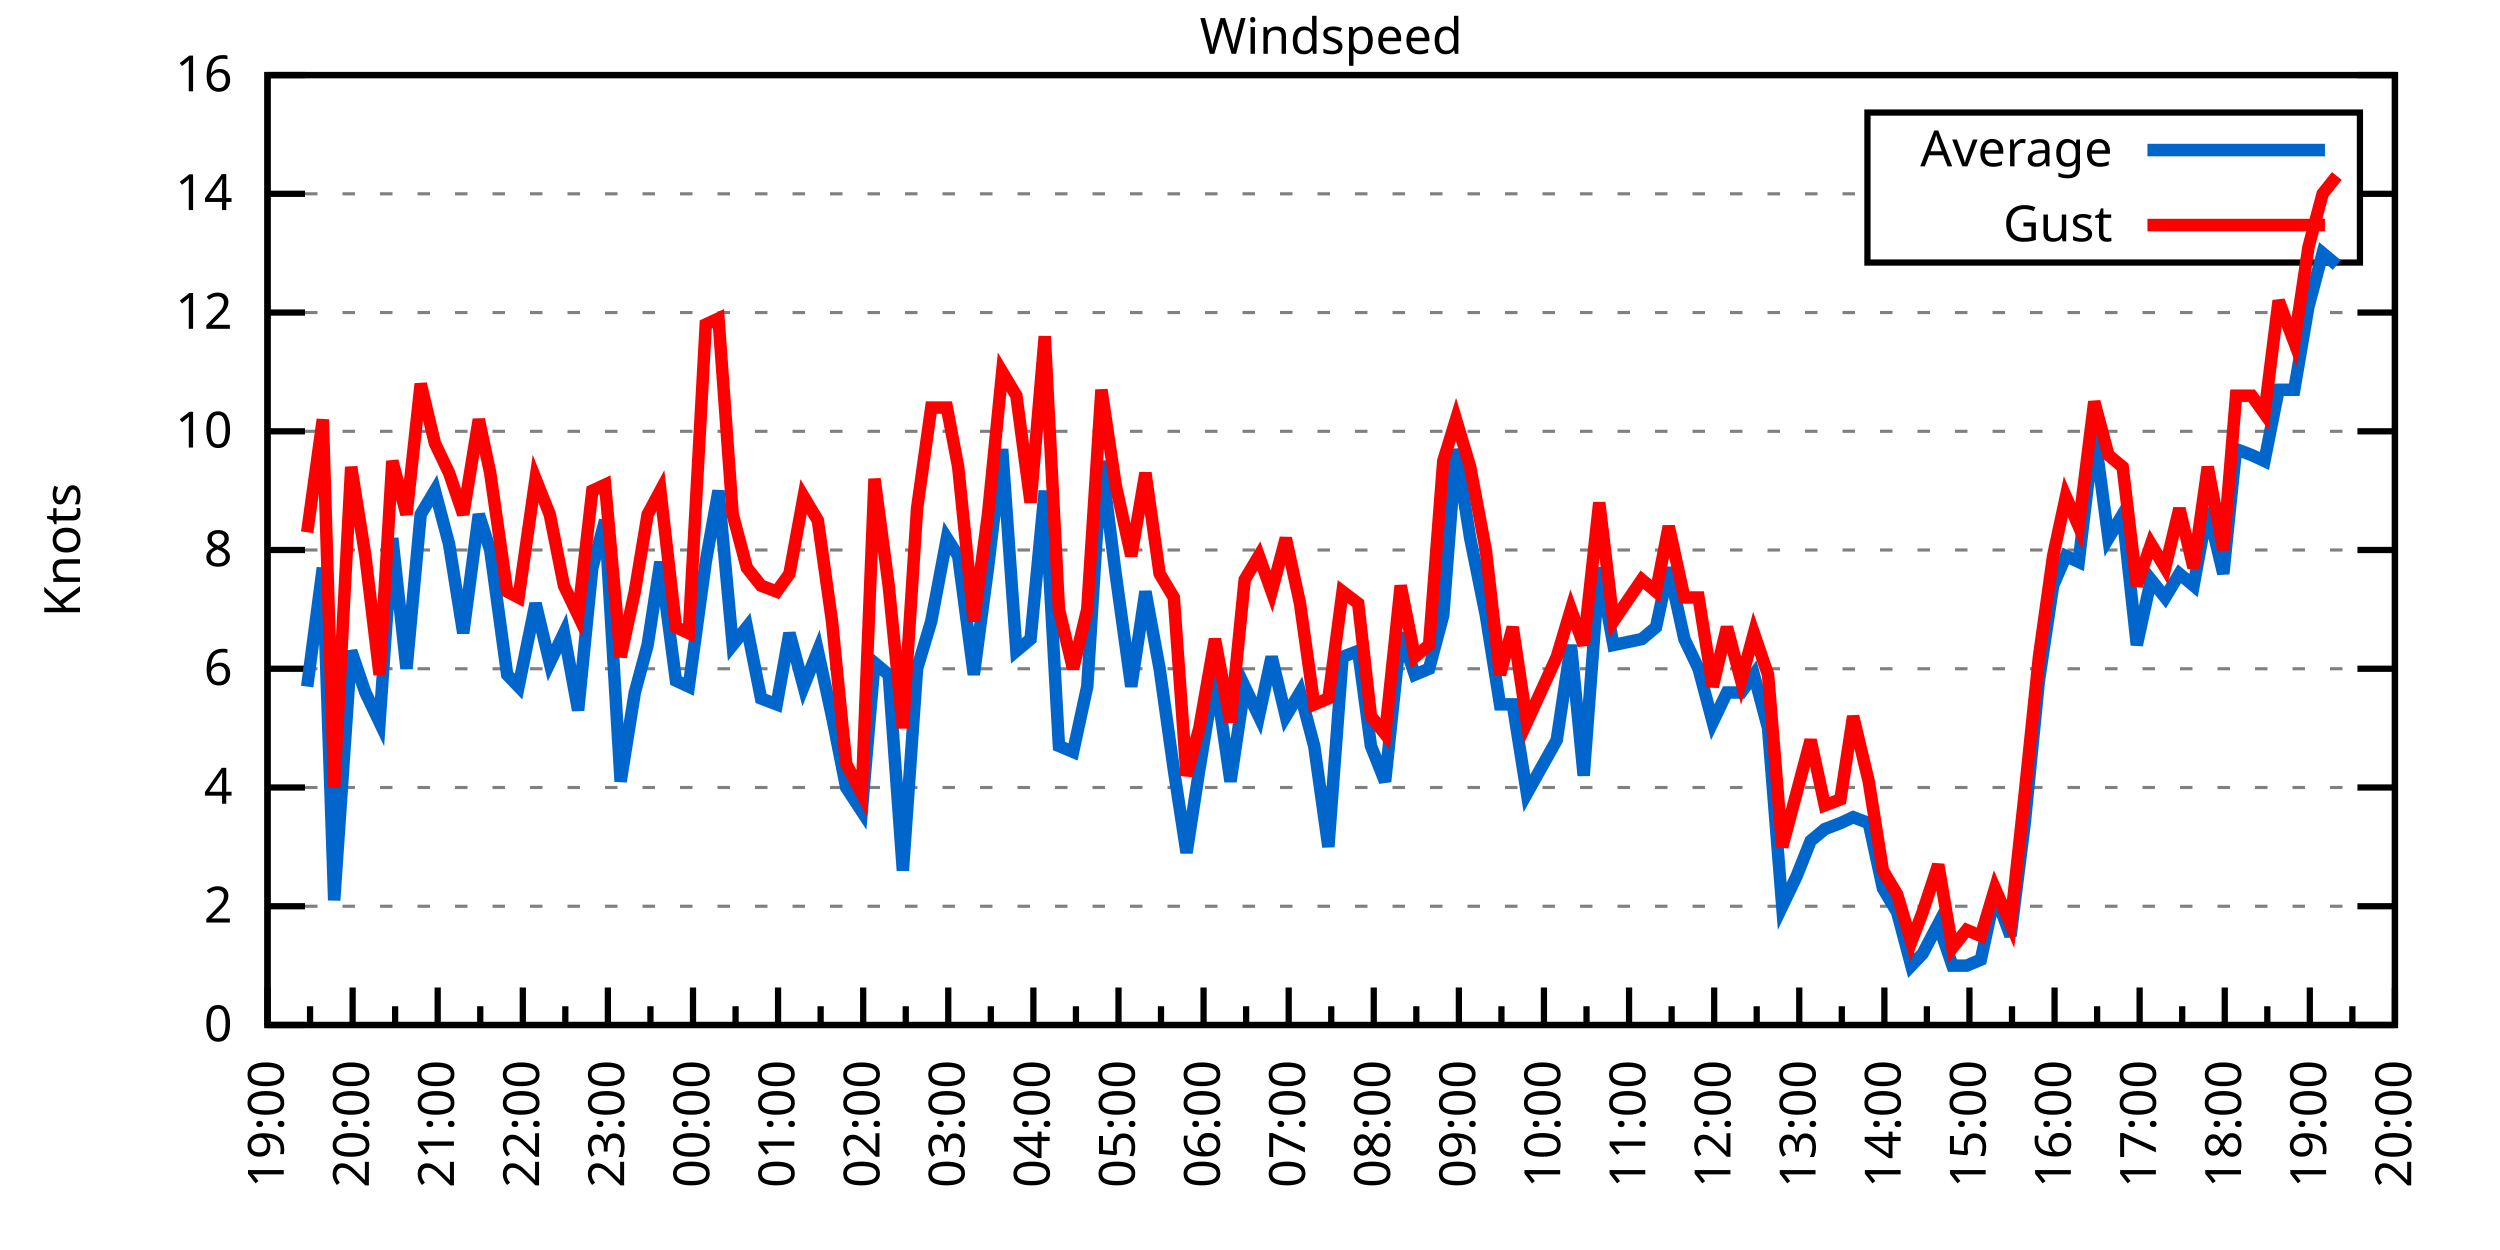
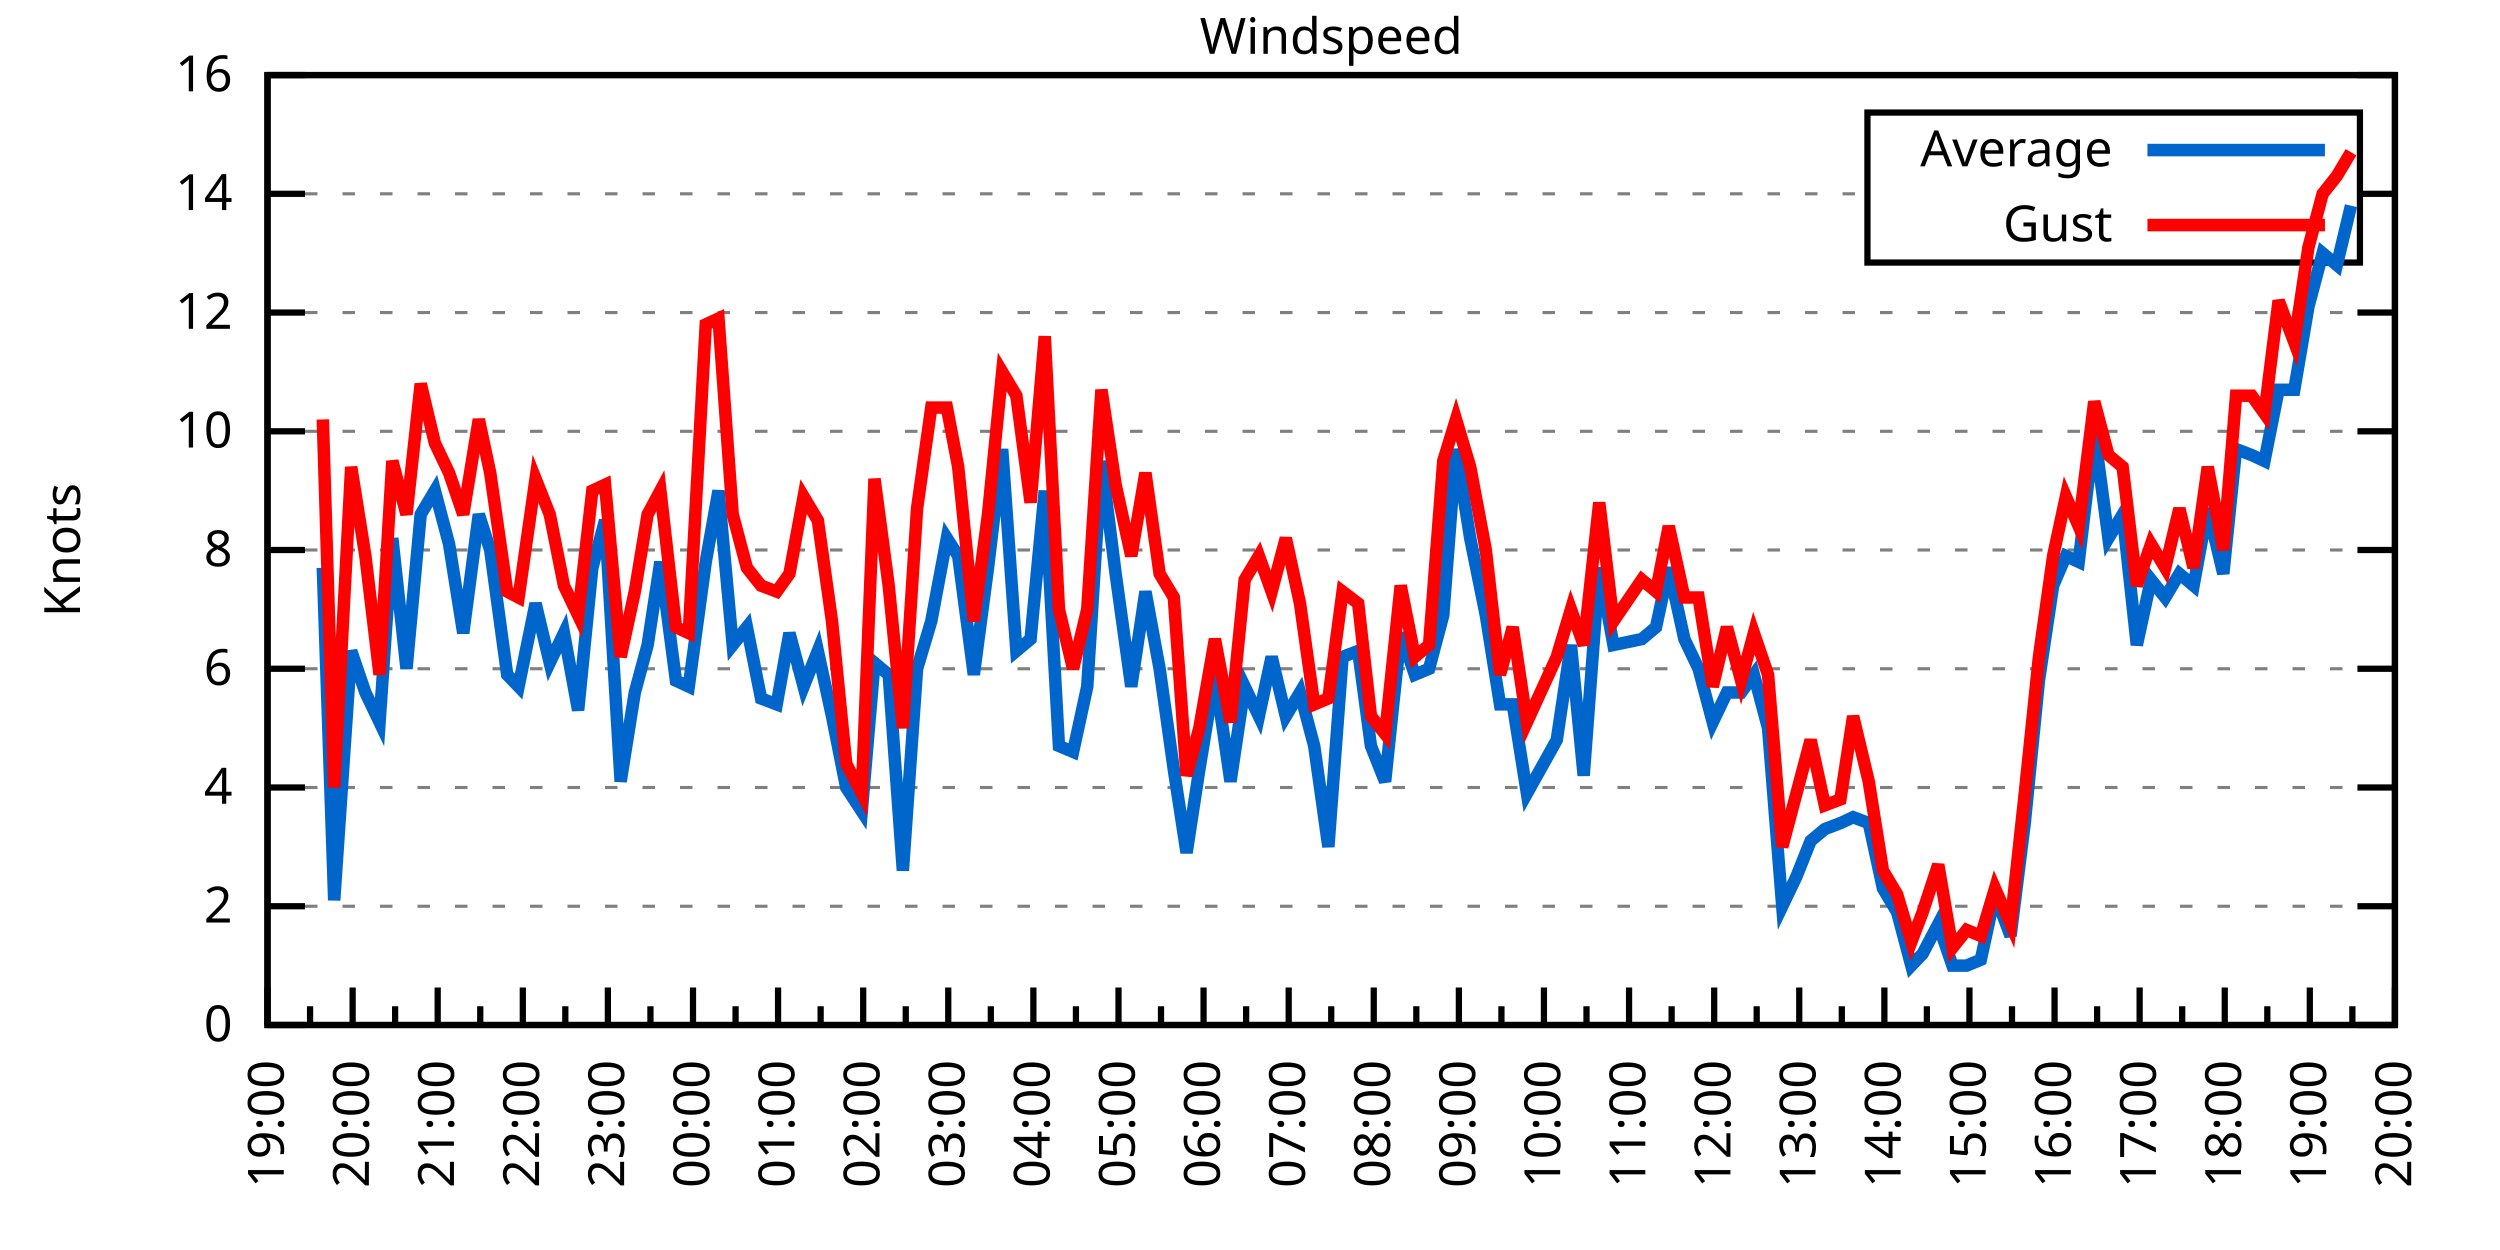
<svg xmlns="http://www.w3.org/2000/svg" xmlns:xlink="http://www.w3.org/1999/xlink" width="400" height="200" viewBox="0 0 400 200">
  <g id="gnuplot_canvas">
    <rect x="0" y="0" width="400" height="200" fill="none" />
    <defs>
      <circle id="gpDot" r="0.5" stroke-width="0.5" stroke="currentColor" />
      <path id="gpPt0" stroke-width="0.333" stroke="currentColor" d="M-1,0 h2 M0,-1 v2" />
      <path id="gpPt1" stroke-width="0.333" stroke="currentColor" d="M-1,-1 L1,1 M1,-1 L-1,1" />
      <path id="gpPt2" stroke-width="0.333" stroke="currentColor" d="M-1,0 L1,0 M0,-1 L0,1 M-1,-1 L1,1 M-1,1 L1,-1" />
      <rect id="gpPt3" stroke-width="0.333" stroke="currentColor" x="-1" y="-1" width="2" height="2" />
      <rect id="gpPt4" stroke-width="0.333" stroke="currentColor" fill="currentColor" x="-1" y="-1" width="2" height="2" />
      <circle id="gpPt5" stroke-width="0.333" stroke="currentColor" cx="0" cy="0" r="1" />
      <use xlink:href="#gpPt5" id="gpPt6" fill="currentColor" stroke="none" />
      <path id="gpPt7" stroke-width="0.333" stroke="currentColor" d="M0,-1.33 L-1.33,0.67 L1.33,0.67 z" />
      <use xlink:href="#gpPt7" id="gpPt8" fill="currentColor" stroke="none" />
      <use xlink:href="#gpPt7" id="gpPt9" stroke="currentColor" transform="rotate(180)" />
      <use xlink:href="#gpPt9" id="gpPt10" fill="currentColor" stroke="none" />
      <use xlink:href="#gpPt3" id="gpPt11" stroke="currentColor" transform="rotate(45)" />
      <use xlink:href="#gpPt11" id="gpPt12" fill="currentColor" stroke="none" />
      <path id="gpPt13" stroke-width="0.333" stroke="currentColor" d="M0,1.330 L1.265,0.411 L0.782,-1.067 L-0.782,-1.076 L-1.265,0.411 z" />
      <use xlink:href="#gpPt13" id="gpPt14" fill="currentColor" stroke="none" />
      <filter id="textbox" filterUnits="objectBoundingBox" x="0" y="0" height="1" width="1">
        <feFlood flood-color="white" flood-opacity="1" result="bgnd" />
        <feComposite in="SourceGraphic" in2="bgnd" operator="atop" />
      </filter>
      <filter id="greybox" filterUnits="objectBoundingBox" x="0" y="0" height="1" width="1">
        <feFlood flood-color="lightgrey" flood-opacity="1" result="grey" />
        <feComposite in="SourceGraphic" in2="grey" operator="atop" />
      </filter>
    </defs>
    <g fill="none" color="white" stroke="currentColor" stroke-width="1.00" stroke-linecap="butt" stroke-linejoin="miter">
</g>
    <g fill="none" color="black" stroke="currentColor" stroke-width="1.00" stroke-linecap="butt" stroke-linejoin="miter">
      <g stroke="none" shape-rendering="crispEdges">
        <polygon fill="rgb(255, 255, 255)" points="42.80,164.00 383.18,164.00 383.18,12.02 42.80,12.02 " />
      </g>
    </g>
    <g fill="none" color="black" stroke="currentColor" stroke-width="1.00" stroke-linecap="butt" stroke-linejoin="miter">
</g>
    <g fill="none" color="black" stroke="black" stroke-width="0.50" stroke-linecap="butt" stroke-linejoin="miter">
</g>
    <g fill="none" color="gray" stroke="currentColor" stroke-width="0.50" stroke-linecap="butt" stroke-linejoin="miter">
      <path stroke="gray" stroke-dasharray="2,4" class="gridline" d="M42.80,164.00 L383.19,164.00  " />
    </g>
    <g fill="none" color="gray" stroke="gray" stroke-width="1.00" stroke-linecap="butt" stroke-linejoin="miter">
</g>
    <g fill="none" color="black" stroke="currentColor" stroke-width="1.00" stroke-linecap="butt" stroke-linejoin="miter">
      <path stroke="black" d="M42.80,164.00 L48.80,164.00 M383.19,164.00 L377.19,164.00  " />
      <g transform="translate(37.20,166.60)" stroke="none" fill="black" font-family="Sans" font-size="8.00" text-anchor="end">
        <text>
          <tspan font-family="Sans"> 0</tspan>
        </text>
      </g>
    </g>
    <g fill="none" color="black" stroke="currentColor" stroke-width="1.00" stroke-linecap="butt" stroke-linejoin="miter">
</g>
    <g fill="none" color="black" stroke="black" stroke-width="0.50" stroke-linecap="butt" stroke-linejoin="miter">
</g>
    <g fill="none" color="gray" stroke="currentColor" stroke-width="0.50" stroke-linecap="butt" stroke-linejoin="miter">
      <path stroke="gray" stroke-dasharray="2,4" class="gridline" d="M42.80,145.00 L383.19,145.00  " />
    </g>
    <g fill="none" color="gray" stroke="gray" stroke-width="1.00" stroke-linecap="butt" stroke-linejoin="miter">
</g>
    <g fill="none" color="black" stroke="currentColor" stroke-width="1.00" stroke-linecap="butt" stroke-linejoin="miter">
      <path stroke="black" d="M42.80,145.00 L48.80,145.00 M383.19,145.00 L377.19,145.00  " />
      <g transform="translate(37.20,147.60)" stroke="none" fill="black" font-family="Sans" font-size="8.00" text-anchor="end">
        <text>
          <tspan font-family="Sans"> 2</tspan>
        </text>
      </g>
    </g>
    <g fill="none" color="black" stroke="currentColor" stroke-width="1.00" stroke-linecap="butt" stroke-linejoin="miter">
</g>
    <g fill="none" color="black" stroke="black" stroke-width="0.50" stroke-linecap="butt" stroke-linejoin="miter">
</g>
    <g fill="none" color="gray" stroke="currentColor" stroke-width="0.50" stroke-linecap="butt" stroke-linejoin="miter">
      <path stroke="gray" stroke-dasharray="2,4" class="gridline" d="M42.80,126.00 L383.19,126.00  " />
    </g>
    <g fill="none" color="gray" stroke="gray" stroke-width="1.00" stroke-linecap="butt" stroke-linejoin="miter">
</g>
    <g fill="none" color="black" stroke="currentColor" stroke-width="1.00" stroke-linecap="butt" stroke-linejoin="miter">
      <path stroke="black" d="M42.80,126.00 L48.80,126.00 M383.19,126.00 L377.19,126.00  " />
      <g transform="translate(37.20,128.60)" stroke="none" fill="black" font-family="Sans" font-size="8.00" text-anchor="end">
        <text>
          <tspan font-family="Sans"> 4</tspan>
        </text>
      </g>
    </g>
    <g fill="none" color="black" stroke="currentColor" stroke-width="1.00" stroke-linecap="butt" stroke-linejoin="miter">
</g>
    <g fill="none" color="black" stroke="black" stroke-width="0.50" stroke-linecap="butt" stroke-linejoin="miter">
</g>
    <g fill="none" color="gray" stroke="currentColor" stroke-width="0.50" stroke-linecap="butt" stroke-linejoin="miter">
      <path stroke="gray" stroke-dasharray="2,4" class="gridline" d="M42.80,107.00 L383.19,107.00  " />
    </g>
    <g fill="none" color="gray" stroke="gray" stroke-width="1.00" stroke-linecap="butt" stroke-linejoin="miter">
</g>
    <g fill="none" color="black" stroke="currentColor" stroke-width="1.00" stroke-linecap="butt" stroke-linejoin="miter">
      <path stroke="black" d="M42.80,107.00 L48.80,107.00 M383.19,107.00 L377.19,107.00  " />
      <g transform="translate(37.20,109.60)" stroke="none" fill="black" font-family="Sans" font-size="8.00" text-anchor="end">
        <text>
          <tspan font-family="Sans"> 6</tspan>
        </text>
      </g>
    </g>
    <g fill="none" color="black" stroke="currentColor" stroke-width="1.00" stroke-linecap="butt" stroke-linejoin="miter">
</g>
    <g fill="none" color="black" stroke="black" stroke-width="0.50" stroke-linecap="butt" stroke-linejoin="miter">
</g>
    <g fill="none" color="gray" stroke="currentColor" stroke-width="0.50" stroke-linecap="butt" stroke-linejoin="miter">
      <path stroke="gray" stroke-dasharray="2,4" class="gridline" d="M42.80,88.00 L383.19,88.00  " />
    </g>
    <g fill="none" color="gray" stroke="gray" stroke-width="1.00" stroke-linecap="butt" stroke-linejoin="miter">
</g>
    <g fill="none" color="black" stroke="currentColor" stroke-width="1.00" stroke-linecap="butt" stroke-linejoin="miter">
      <path stroke="black" d="M42.80,88.00 L48.80,88.00 M383.19,88.00 L377.19,88.00  " />
      <g transform="translate(37.20,90.60)" stroke="none" fill="black" font-family="Sans" font-size="8.00" text-anchor="end">
        <text>
          <tspan font-family="Sans"> 8</tspan>
        </text>
      </g>
    </g>
    <g fill="none" color="black" stroke="currentColor" stroke-width="1.00" stroke-linecap="butt" stroke-linejoin="miter">
</g>
    <g fill="none" color="black" stroke="black" stroke-width="0.50" stroke-linecap="butt" stroke-linejoin="miter">
</g>
    <g fill="none" color="gray" stroke="currentColor" stroke-width="0.50" stroke-linecap="butt" stroke-linejoin="miter">
      <path stroke="gray" stroke-dasharray="2,4" class="gridline" d="M42.80,69.01 L383.19,69.01  " />
    </g>
    <g fill="none" color="gray" stroke="gray" stroke-width="1.00" stroke-linecap="butt" stroke-linejoin="miter">
</g>
    <g fill="none" color="black" stroke="currentColor" stroke-width="1.00" stroke-linecap="butt" stroke-linejoin="miter">
      <path stroke="black" d="M42.80,69.01 L48.80,69.01 M383.19,69.01 L377.19,69.01  " />
      <g transform="translate(37.20,71.61)" stroke="none" fill="black" font-family="Sans" font-size="8.00" text-anchor="end">
        <text>
          <tspan font-family="Sans"> 10</tspan>
        </text>
      </g>
    </g>
    <g fill="none" color="black" stroke="currentColor" stroke-width="1.00" stroke-linecap="butt" stroke-linejoin="miter">
</g>
    <g fill="none" color="black" stroke="black" stroke-width="0.50" stroke-linecap="butt" stroke-linejoin="miter">
</g>
    <g fill="none" color="gray" stroke="currentColor" stroke-width="0.50" stroke-linecap="butt" stroke-linejoin="miter">
      <path stroke="gray" stroke-dasharray="2,4" class="gridline" d="M42.80,50.01 L383.19,50.01  " />
    </g>
    <g fill="none" color="gray" stroke="gray" stroke-width="1.00" stroke-linecap="butt" stroke-linejoin="miter">
</g>
    <g fill="none" color="black" stroke="currentColor" stroke-width="1.00" stroke-linecap="butt" stroke-linejoin="miter">
      <path stroke="black" d="M42.80,50.01 L48.80,50.01 M383.19,50.01 L377.19,50.01  " />
      <g transform="translate(37.20,52.61)" stroke="none" fill="black" font-family="Sans" font-size="8.00" text-anchor="end">
        <text>
          <tspan font-family="Sans"> 12</tspan>
        </text>
      </g>
    </g>
    <g fill="none" color="black" stroke="currentColor" stroke-width="1.00" stroke-linecap="butt" stroke-linejoin="miter">
</g>
    <g fill="none" color="black" stroke="black" stroke-width="0.50" stroke-linecap="butt" stroke-linejoin="miter">
</g>
    <g fill="none" color="gray" stroke="currentColor" stroke-width="0.50" stroke-linecap="butt" stroke-linejoin="miter">
      <path stroke="gray" stroke-dasharray="2,4" class="gridline" d="M42.80,31.01 L298.79,31.01 M377.59,31.01 L383.19,31.01  " />
    </g>
    <g fill="none" color="gray" stroke="gray" stroke-width="1.00" stroke-linecap="butt" stroke-linejoin="miter">
</g>
    <g fill="none" color="black" stroke="currentColor" stroke-width="1.00" stroke-linecap="butt" stroke-linejoin="miter">
      <path stroke="black" d="M42.80,31.01 L48.80,31.01 M383.19,31.01 L377.19,31.01  " />
      <g transform="translate(37.20,33.61)" stroke="none" fill="black" font-family="Sans" font-size="8.00" text-anchor="end">
        <text>
          <tspan font-family="Sans"> 14</tspan>
        </text>
      </g>
    </g>
    <g fill="none" color="black" stroke="currentColor" stroke-width="1.00" stroke-linecap="butt" stroke-linejoin="miter">
</g>
    <g fill="none" color="black" stroke="black" stroke-width="0.50" stroke-linecap="butt" stroke-linejoin="miter">
</g>
    <g fill="none" color="gray" stroke="currentColor" stroke-width="0.50" stroke-linecap="butt" stroke-linejoin="miter">
      <path stroke="gray" stroke-dasharray="2,4" class="gridline" d="M42.80,12.01 L383.19,12.01  " />
    </g>
    <g fill="none" color="gray" stroke="gray" stroke-width="1.00" stroke-linecap="butt" stroke-linejoin="miter">
</g>
    <g fill="none" color="black" stroke="currentColor" stroke-width="1.00" stroke-linecap="butt" stroke-linejoin="miter">
      <path stroke="black" d="M42.80,12.01 L48.80,12.01 M383.19,12.01 L377.19,12.01  " />
      <g transform="translate(37.20,14.61)" stroke="none" fill="black" font-family="Sans" font-size="8.00" text-anchor="end">
        <text>
          <tspan font-family="Sans"> 16</tspan>
        </text>
      </g>
    </g>
    <g fill="none" color="black" stroke="currentColor" stroke-width="1.00" stroke-linecap="butt" stroke-linejoin="miter">
      <path stroke="black" d="M42.80,164.00 L42.80,158.00  " />
      <g transform="translate(45.40,169.60) rotate(270)" stroke="none" fill="black" font-family="Sans" font-size="8.00" text-anchor="end">
        <text>
          <tspan font-family="Sans">19:00</tspan>
        </text>
      </g>
    </g>
    <g fill="none" color="black" stroke="currentColor" stroke-width="1.00" stroke-linecap="butt" stroke-linejoin="miter">
      <path stroke="black" d="M49.61,164.00 L49.61,161.00 M56.42,164.00 L56.42,158.00  " />
      <g transform="translate(59.02,169.60) rotate(270)" stroke="none" fill="black" font-family="Sans" font-size="8.00" text-anchor="end">
        <text>
          <tspan font-family="Sans">20:00</tspan>
        </text>
      </g>
    </g>
    <g fill="none" color="black" stroke="currentColor" stroke-width="1.00" stroke-linecap="butt" stroke-linejoin="miter">
      <path stroke="black" d="M63.22,164.00 L63.22,161.00 M70.03,164.00 L70.03,158.00  " />
      <g transform="translate(72.63,169.60) rotate(270)" stroke="none" fill="black" font-family="Sans" font-size="8.00" text-anchor="end">
        <text>
          <tspan font-family="Sans">21:00</tspan>
        </text>
      </g>
    </g>
    <g fill="none" color="black" stroke="currentColor" stroke-width="1.00" stroke-linecap="butt" stroke-linejoin="miter">
      <path stroke="black" d="M76.84,164.00 L76.84,161.00 M83.65,164.00 L83.65,158.00  " />
      <g transform="translate(86.25,169.60) rotate(270)" stroke="none" fill="black" font-family="Sans" font-size="8.00" text-anchor="end">
        <text>
          <tspan font-family="Sans">22:00</tspan>
        </text>
      </g>
    </g>
    <g fill="none" color="black" stroke="currentColor" stroke-width="1.00" stroke-linecap="butt" stroke-linejoin="miter">
      <path stroke="black" d="M90.45,164.00 L90.45,161.00 M97.26,164.00 L97.26,158.00  " />
      <g transform="translate(99.86,169.60) rotate(270)" stroke="none" fill="black" font-family="Sans" font-size="8.00" text-anchor="end">
        <text>
          <tspan font-family="Sans">23:00</tspan>
        </text>
      </g>
    </g>
    <g fill="none" color="black" stroke="currentColor" stroke-width="1.00" stroke-linecap="butt" stroke-linejoin="miter">
      <path stroke="black" d="M104.07,164.00 L104.07,161.00 M110.88,164.00 L110.88,158.00  " />
      <g transform="translate(113.48,169.60) rotate(270)" stroke="none" fill="black" font-family="Sans" font-size="8.00" text-anchor="end">
        <text>
          <tspan font-family="Sans">00:00</tspan>
        </text>
      </g>
    </g>
    <g fill="none" color="black" stroke="currentColor" stroke-width="1.00" stroke-linecap="butt" stroke-linejoin="miter">
      <path stroke="black" d="M117.69,164.00 L117.69,161.00 M124.49,164.00 L124.49,158.00  " />
      <g transform="translate(127.09,169.60) rotate(270)" stroke="none" fill="black" font-family="Sans" font-size="8.00" text-anchor="end">
        <text>
          <tspan font-family="Sans">01:00</tspan>
        </text>
      </g>
    </g>
    <g fill="none" color="black" stroke="currentColor" stroke-width="1.00" stroke-linecap="butt" stroke-linejoin="miter">
      <path stroke="black" d="M131.30,164.00 L131.30,161.00 M138.11,164.00 L138.11,158.00  " />
      <g transform="translate(140.71,169.60) rotate(270)" stroke="none" fill="black" font-family="Sans" font-size="8.00" text-anchor="end">
        <text>
          <tspan font-family="Sans">02:00</tspan>
        </text>
      </g>
    </g>
    <g fill="none" color="black" stroke="currentColor" stroke-width="1.00" stroke-linecap="butt" stroke-linejoin="miter">
      <path stroke="black" d="M144.92,164.00 L144.92,161.00 M151.72,164.00 L151.72,158.00  " />
      <g transform="translate(154.32,169.60) rotate(270)" stroke="none" fill="black" font-family="Sans" font-size="8.00" text-anchor="end">
        <text>
          <tspan font-family="Sans">03:00</tspan>
        </text>
      </g>
    </g>
    <g fill="none" color="black" stroke="currentColor" stroke-width="1.00" stroke-linecap="butt" stroke-linejoin="miter">
      <path stroke="black" d="M158.53,164.00 L158.53,161.00 M165.34,164.00 L165.34,158.00  " />
      <g transform="translate(167.94,169.60) rotate(270)" stroke="none" fill="black" font-family="Sans" font-size="8.00" text-anchor="end">
        <text>
          <tspan font-family="Sans">04:00</tspan>
        </text>
      </g>
    </g>
    <g fill="none" color="black" stroke="currentColor" stroke-width="1.00" stroke-linecap="butt" stroke-linejoin="miter">
      <path stroke="black" d="M172.15,164.00 L172.15,161.00 M178.96,164.00 L178.96,158.00  " />
      <g transform="translate(181.56,169.60) rotate(270)" stroke="none" fill="black" font-family="Sans" font-size="8.00" text-anchor="end">
        <text>
          <tspan font-family="Sans">05:00</tspan>
        </text>
      </g>
    </g>
    <g fill="none" color="black" stroke="currentColor" stroke-width="1.00" stroke-linecap="butt" stroke-linejoin="miter">
      <path stroke="black" d="M185.76,164.00 L185.76,161.00 M192.57,164.00 L192.57,158.00  " />
      <g transform="translate(195.17,169.60) rotate(270)" stroke="none" fill="black" font-family="Sans" font-size="8.00" text-anchor="end">
        <text>
          <tspan font-family="Sans">06:00</tspan>
        </text>
      </g>
    </g>
    <g fill="none" color="black" stroke="currentColor" stroke-width="1.00" stroke-linecap="butt" stroke-linejoin="miter">
      <path stroke="black" d="M199.38,164.00 L199.38,161.00 M206.19,164.00 L206.19,158.00  " />
      <g transform="translate(208.79,169.60) rotate(270)" stroke="none" fill="black" font-family="Sans" font-size="8.00" text-anchor="end">
        <text>
          <tspan font-family="Sans">07:00</tspan>
        </text>
      </g>
    </g>
    <g fill="none" color="black" stroke="currentColor" stroke-width="1.00" stroke-linecap="butt" stroke-linejoin="miter">
      <path stroke="black" d="M213.00,164.00 L213.00,161.00 M219.80,164.00 L219.80,158.00  " />
      <g transform="translate(222.40,169.60) rotate(270)" stroke="none" fill="black" font-family="Sans" font-size="8.00" text-anchor="end">
        <text>
          <tspan font-family="Sans">08:00</tspan>
        </text>
      </g>
    </g>
    <g fill="none" color="black" stroke="currentColor" stroke-width="1.00" stroke-linecap="butt" stroke-linejoin="miter">
      <path stroke="black" d="M226.61,164.00 L226.61,161.00 M233.42,164.00 L233.42,158.00  " />
      <g transform="translate(236.02,169.60) rotate(270)" stroke="none" fill="black" font-family="Sans" font-size="8.00" text-anchor="end">
        <text>
          <tspan font-family="Sans">09:00</tspan>
        </text>
      </g>
    </g>
    <g fill="none" color="black" stroke="currentColor" stroke-width="1.00" stroke-linecap="butt" stroke-linejoin="miter">
      <path stroke="black" d="M240.23,164.00 L240.23,161.00 M247.03,164.00 L247.03,158.00  " />
      <g transform="translate(249.63,169.60) rotate(270)" stroke="none" fill="black" font-family="Sans" font-size="8.00" text-anchor="end">
        <text>
          <tspan font-family="Sans">10:00</tspan>
        </text>
      </g>
    </g>
    <g fill="none" color="black" stroke="currentColor" stroke-width="1.00" stroke-linecap="butt" stroke-linejoin="miter">
      <path stroke="black" d="M253.84,164.00 L253.84,161.00 M260.65,164.00 L260.65,158.00  " />
      <g transform="translate(263.25,169.60) rotate(270)" stroke="none" fill="black" font-family="Sans" font-size="8.00" text-anchor="end">
        <text>
          <tspan font-family="Sans">11:00</tspan>
        </text>
      </g>
    </g>
    <g fill="none" color="black" stroke="currentColor" stroke-width="1.00" stroke-linecap="butt" stroke-linejoin="miter">
      <path stroke="black" d="M267.46,164.00 L267.46,161.00 M274.27,164.00 L274.27,158.00  " />
      <g transform="translate(276.87,169.60) rotate(270)" stroke="none" fill="black" font-family="Sans" font-size="8.00" text-anchor="end">
        <text>
          <tspan font-family="Sans">12:00</tspan>
        </text>
      </g>
    </g>
    <g fill="none" color="black" stroke="currentColor" stroke-width="1.00" stroke-linecap="butt" stroke-linejoin="miter">
      <path stroke="black" d="M281.07,164.00 L281.07,161.00 M287.88,164.00 L287.88,158.00  " />
      <g transform="translate(290.48,169.60) rotate(270)" stroke="none" fill="black" font-family="Sans" font-size="8.00" text-anchor="end">
        <text>
          <tspan font-family="Sans">13:00</tspan>
        </text>
      </g>
    </g>
    <g fill="none" color="black" stroke="currentColor" stroke-width="1.00" stroke-linecap="butt" stroke-linejoin="miter">
      <path stroke="black" d="M294.69,164.00 L294.69,161.00 M301.50,164.00 L301.50,158.00  " />
      <g transform="translate(304.10,169.60) rotate(270)" stroke="none" fill="black" font-family="Sans" font-size="8.00" text-anchor="end">
        <text>
          <tspan font-family="Sans">14:00</tspan>
        </text>
      </g>
    </g>
    <g fill="none" color="black" stroke="currentColor" stroke-width="1.00" stroke-linecap="butt" stroke-linejoin="miter">
      <path stroke="black" d="M308.30,164.00 L308.30,161.00 M315.11,164.00 L315.11,158.00  " />
      <g transform="translate(317.71,169.60) rotate(270)" stroke="none" fill="black" font-family="Sans" font-size="8.00" text-anchor="end">
        <text>
          <tspan font-family="Sans">15:00</tspan>
        </text>
      </g>
    </g>
    <g fill="none" color="black" stroke="currentColor" stroke-width="1.00" stroke-linecap="butt" stroke-linejoin="miter">
      <path stroke="black" d="M321.92,164.00 L321.92,161.00 M328.73,164.00 L328.73,158.00  " />
      <g transform="translate(331.33,169.60) rotate(270)" stroke="none" fill="black" font-family="Sans" font-size="8.00" text-anchor="end">
        <text>
          <tspan font-family="Sans">16:00</tspan>
        </text>
      </g>
    </g>
    <g fill="none" color="black" stroke="currentColor" stroke-width="1.00" stroke-linecap="butt" stroke-linejoin="miter">
      <path stroke="black" d="M335.54,164.00 L335.54,161.00 M342.34,164.00 L342.34,158.00  " />
      <g transform="translate(344.94,169.60) rotate(270)" stroke="none" fill="black" font-family="Sans" font-size="8.00" text-anchor="end">
        <text>
          <tspan font-family="Sans">17:00</tspan>
        </text>
      </g>
    </g>
    <g fill="none" color="black" stroke="currentColor" stroke-width="1.00" stroke-linecap="butt" stroke-linejoin="miter">
      <path stroke="black" d="M349.15,164.00 L349.15,161.00 M355.96,164.00 L355.96,158.00  " />
      <g transform="translate(358.56,169.60) rotate(270)" stroke="none" fill="black" font-family="Sans" font-size="8.00" text-anchor="end">
        <text>
          <tspan font-family="Sans">18:00</tspan>
        </text>
      </g>
    </g>
    <g fill="none" color="black" stroke="currentColor" stroke-width="1.00" stroke-linecap="butt" stroke-linejoin="miter">
      <path stroke="black" d="M362.77,164.00 L362.77,161.00 M369.57,164.00 L369.57,158.00  " />
      <g transform="translate(372.17,169.60) rotate(270)" stroke="none" fill="black" font-family="Sans" font-size="8.00" text-anchor="end">
        <text>
          <tspan font-family="Sans">19:00</tspan>
        </text>
      </g>
    </g>
    <g fill="none" color="black" stroke="currentColor" stroke-width="1.00" stroke-linecap="butt" stroke-linejoin="miter">
      <path stroke="black" d="M376.38,164.00 L376.38,161.00 M383.19,164.00 L383.19,158.00  " />
      <g transform="translate(385.79,169.60) rotate(270)" stroke="none" fill="black" font-family="Sans" font-size="8.00" text-anchor="end">
        <text>
          <tspan font-family="Sans">20:00</tspan>
        </text>
      </g>
    </g>
    <g fill="none" color="black" stroke="currentColor" stroke-width="1.00" stroke-linecap="butt" stroke-linejoin="miter">
</g>
    <g fill="none" color="black" stroke="currentColor" stroke-width="1.00" stroke-linecap="butt" stroke-linejoin="miter">
      <path stroke="black" d="M42.80,12.01 L42.80,164.00 L383.19,164.00 L383.19,12.01 L42.80,12.01 Z  " />
    </g>
    <g fill="none" color="black" stroke="currentColor" stroke-width="1.00" stroke-linecap="butt" stroke-linejoin="miter">
      <g transform="translate(12.80,88.01) rotate(270)" stroke="none" fill="black" font-family="Sans" font-size="8.00" text-anchor="middle">
        <text>
          <tspan font-family="Sans">Knots</tspan>
        </text>
      </g>
    </g>
    <g fill="none" color="black" stroke="currentColor" stroke-width="1.00" stroke-linecap="butt" stroke-linejoin="miter">
</g>
    <g fill="none" color="black" stroke="currentColor" stroke-width="1.00" stroke-linecap="butt" stroke-linejoin="miter">
      <path stroke="black" d="M298.79,42.01 L298.79,18.01 L377.59,18.01 L377.59,42.01 L298.79,42.01 Z  " />
    </g>
    <g id="Windspeed_plot_1">
      <g fill="none" color="white" stroke="black" stroke-width="2.00" stroke-linecap="butt" stroke-linejoin="miter">
</g>
      <g fill="none" color="black" stroke="currentColor" stroke-width="2.00" stroke-linecap="butt" stroke-linejoin="miter">
        <g transform="translate(337.99,26.61)" stroke="none" fill="black" font-family="Sans" font-size="8.00" text-anchor="end">
          <text>
            <tspan font-family="Sans">Average</tspan>
          </text>
        </g>
      </g>
      <g fill="none" color="black" stroke="currentColor" stroke-width="2.00" stroke-linecap="butt" stroke-linejoin="miter">
-         <path stroke="rgb(  0, 102, 204)" d="M343.59,24.01 L371.99,24.01 M49.15,109.85 L51.65,90.85 L53.47,144.05 L56.19,104.15 L58.46,110.80 L60.73,115.55   L62.77,86.11 L65.04,107.00 L67.31,82.31 L69.58,78.51 L71.85,87.06 L74.12,101.30 L76.61,82.31 L78.43,88.00   L81.15,107.95 L82.97,109.85 L85.69,96.55 L87.96,106.05 L90.23,101.30 L92.50,113.65 L94.77,90.85 L96.81,83.26   L99.30,125.05 L101.57,110.80 L103.62,103.20 L105.66,89.90 L108.15,108.90 L110.20,109.85 L112.92,89.90 L114.96,78.51   L117.23,103.20 L119.50,100.35 L121.77,111.75 L124.27,112.70 L126.31,101.30 L128.58,109.85 L130.85,104.15 L133.12,114.60   L135.39,126.00 L137.88,129.80 L139.92,106.05 L142.19,107.95 L144.46,139.30 L146.73,107.00 L149.00,99.40 L151.50,86.11   L153.31,88.95 L155.81,107.95 L158.08,90.85 L160.35,71.86 L162.62,104.15 L164.89,102.25 L167.16,78.51 L169.43,119.35   L171.69,120.30 L173.96,109.85 L176.23,73.76 L178.50,91.80 L181.00,109.85 L183.27,94.65 L185.54,107.00 L187.81,123.15   L189.85,136.45 L191.89,123.15 L194.39,107.95 L196.88,125.05 L199.15,109.85 L201.42,114.60 L203.46,105.10 L205.73,114.60   L208.00,110.80 L210.27,119.35 L212.54,135.50 L214.81,105.10 L217.31,104.15 L219.35,119.35 L221.62,125.05 L224.11,101.30   L226.38,107.95 L228.65,107.00 L230.92,98.45 L232.96,71.86 L235.23,86.11 L237.73,98.45 L240.00,112.70 L242.04,112.70   L244.31,126.95 L249.08,118.40 L251.35,103.20 L253.39,124.10 L255.88,90.85 L258.15,103.20 L262.69,102.25 L264.96,100.35   L267.00,90.85 L269.50,102.25 L271.77,107.00 L274.04,115.55 L276.31,110.80 L278.58,110.80 L280.62,107.95 L282.89,116.50   L285.16,145.00 L287.43,140.25 L289.70,134.55 L291.97,132.65 L294.46,131.70 L296.50,130.75 L299.00,131.70 L301.27,142.15   L303.54,145.95 L305.81,154.50 L307.62,152.60 L310.12,147.85 L312.39,154.50 L314.66,154.50 L316.93,153.55 L319.20,143.10   L321.69,149.75 L323.96,131.70 L326.23,108.90 L328.50,93.70 L330.54,88.95 L332.59,89.90 L335.08,69.01 L337.35,86.11   L339.62,82.31 L341.89,103.20 L344.16,92.75 L346.43,95.60 L348.70,91.80 L350.97,93.70 L353.24,81.36 L355.73,91.80   L357.77,71.86 L360.27,72.81 L362.31,73.76 L364.58,62.36 L367.08,62.36 L369.35,49.06 L371.62,40.51 L373.89,42.41    " />
+         <path stroke="rgb(  0, 102, 204)" d="M343.59,24.01 L371.99,24.01 M51.65,90.85 L53.47,144.05 L56.19,104.15 L58.46,110.80 L60.73,115.55 L62.77,86.11   L65.04,107.00 L67.31,82.31 L69.58,78.51 L71.85,87.06 L74.12,101.30 L76.61,82.31 L78.43,88.00 L81.15,107.95   L82.97,109.85 L85.69,96.55 L87.96,106.05 L90.23,101.30 L92.50,113.65 L94.77,90.85 L96.81,83.26 L99.30,125.05   L101.57,110.80 L103.62,103.20 L105.66,89.90 L108.15,108.90 L110.20,109.85 L112.92,89.90 L114.96,78.51 L117.23,103.20   L119.50,100.35 L121.77,111.75 L124.27,112.70 L126.31,101.30 L128.58,109.85 L130.85,104.15 L133.12,114.60 L135.39,126.00   L137.88,129.80 L139.92,106.05 L142.19,107.95 L144.46,139.30 L146.73,107.00 L149.00,99.40 L151.50,86.11 L153.31,88.95   L155.81,107.95 L158.08,90.85 L160.35,71.86 L162.62,104.15 L164.89,102.25 L167.16,78.51 L169.43,119.35 L171.69,120.30   L173.96,109.85 L176.23,73.76 L178.50,91.80 L181.00,109.85 L183.27,94.65 L185.54,107.00 L187.81,123.15 L189.85,136.45   L191.89,123.15 L194.39,107.95 L196.88,125.05 L199.15,109.85 L201.42,114.60 L203.46,105.10 L205.73,114.60 L208.00,110.80   L210.27,119.35 L212.54,135.50 L214.81,105.10 L217.31,104.15 L219.35,119.35 L221.62,125.05 L224.11,101.30 L226.38,107.95   L228.65,107.00 L230.92,98.45 L232.96,71.86 L235.23,86.11 L237.73,98.45 L240.00,112.70 L242.04,112.70 L244.31,126.95   L249.08,118.40 L251.35,103.20 L253.39,124.10 L255.88,90.85 L258.15,103.20 L262.69,102.25 L264.96,100.35 L267.00,90.85   L269.50,102.25 L271.77,107.00 L274.04,115.55 L276.31,110.80 L278.58,110.80 L280.62,107.95 L282.89,116.50 L285.16,145.00   L287.43,140.25 L289.70,134.55 L291.97,132.65 L294.46,131.70 L296.50,130.75 L299.00,131.70 L301.27,142.15 L303.54,145.95   L305.81,154.50 L307.62,152.60 L310.12,147.85 L312.39,154.50 L314.66,154.50 L316.93,153.55 L319.20,143.10 L321.69,149.75   L323.96,131.70 L326.23,108.90 L328.50,93.70 L330.54,88.95 L332.59,89.90 L335.08,69.01 L337.35,86.11 L339.62,82.31   L341.89,103.20 L344.16,92.75 L346.43,95.60 L348.70,91.80 L350.97,93.70 L353.24,81.36 L355.73,91.80 L357.77,71.86   L360.27,72.81 L362.31,73.76 L364.58,62.36 L367.08,62.36 L369.35,49.06 L371.62,40.51 L373.89,42.41 L376.16,32.91    " />
      </g>
    </g>
    <g id="Windspeed_plot_2">
      <g fill="none" color="black" stroke="currentColor" stroke-width="2.00" stroke-linecap="butt" stroke-linejoin="miter">
        <g transform="translate(337.99,38.61)" stroke="none" fill="black" font-family="Sans" font-size="8.00" text-anchor="end">
          <text>
            <tspan font-family="Sans">Gust</tspan>
          </text>
        </g>
      </g>
      <g fill="none" color="black" stroke="currentColor" stroke-width="2.00" stroke-linecap="butt" stroke-linejoin="miter">
-         <path stroke="rgb(255,   0,   0)" d="M343.59,36.01 L371.99,36.01 M49.15,85.16 L51.65,67.11 L53.47,126.00 L56.19,74.71 L58.46,88.95 L60.73,107.95   L62.77,73.76 L65.04,82.31 L67.31,61.41 L69.58,70.91 L71.85,75.66 L74.12,82.31 L76.61,67.11 L78.43,75.66   L81.15,94.65 L82.97,95.60 L85.69,76.61 L87.96,82.31 L90.23,93.70 L92.50,98.45 L94.77,78.51 L96.81,77.56   L99.30,105.10 L101.57,94.65 L103.62,82.31 L105.66,78.51 L108.15,100.35 L110.20,101.30 L112.92,51.91 L114.96,50.96   L117.23,82.31 L119.50,90.85 L121.77,93.70 L124.27,94.65 L126.31,91.80 L128.58,79.46 L130.85,83.26 L133.12,99.40   L135.39,122.20 L137.88,126.95 L139.92,76.61 L142.19,93.70 L144.46,116.50 L146.73,81.36 L149.00,65.21 L151.50,65.21   L153.31,74.71 L155.81,99.40 L158.08,82.31 L160.35,59.51 L162.62,63.31 L164.89,80.41 L167.16,53.81 L169.43,97.50   L171.69,107.00 L173.96,97.50 L176.23,62.36 L178.50,77.56 L181.00,88.95 L183.27,75.66 L185.54,91.80 L187.81,95.60   L189.85,124.10 L191.89,116.50 L194.39,102.25 L196.88,115.55 L199.15,92.75 L201.42,88.95 L203.46,94.65 L205.73,86.11   L208.00,96.55 L210.27,112.70 L212.54,111.75 L214.81,94.65 L217.31,96.55 L219.35,114.60 L221.62,117.45 L224.11,93.70   L226.38,105.10 L228.65,103.20 L230.92,73.76 L232.96,67.11 L235.23,74.71 L237.73,88.00 L240.00,107.95 L242.04,100.35   L244.31,115.55 L249.08,105.10 L251.35,97.50 L253.39,103.20 L255.88,80.41 L258.15,99.40 L262.69,92.75 L264.96,94.65   L267.00,84.21 L269.50,95.60 L271.77,95.60 L274.04,109.85 L276.31,100.35 L278.58,108.90 L280.62,101.30 L282.89,107.95   L285.16,135.50 L287.43,126.95 L289.70,118.40 L291.97,128.85 L294.46,127.90 L296.50,114.60 L299.00,125.05 L301.27,139.30   L303.54,143.10 L305.81,150.70 L307.62,145.95 L310.12,138.35 L312.39,151.65 L314.66,148.80 L316.93,149.75 L319.20,142.15   L321.69,147.85 L323.96,126.95 L326.23,105.10 L328.50,88.95 L330.54,79.46 L332.59,84.21 L335.08,64.26 L337.35,72.81   L339.62,74.71 L341.89,93.70 L344.16,87.06 L346.43,90.85 L348.70,81.36 L350.97,90.85 L353.24,74.71 L355.73,88.00   L357.77,63.31 L360.27,63.31 L362.31,66.16 L364.58,48.11 L367.08,54.76 L369.35,39.56 L371.62,31.01 L373.89,28.16    " />
+         <path stroke="rgb(255,   0,   0)" d="M343.59,36.01 L371.99,36.01 M51.65,67.11 L53.47,126.00 L56.19,74.71 L58.46,88.95 L60.73,107.95 L62.77,73.76   L65.04,82.31 L67.31,61.41 L69.58,70.91 L71.85,75.66 L74.12,82.31 L76.61,67.11 L78.43,75.66 L81.15,94.65   L82.97,95.60 L85.69,76.61 L87.96,82.31 L90.23,93.70 L92.50,98.45 L94.77,78.51 L96.81,77.56 L99.30,105.10   L101.57,94.65 L103.62,82.31 L105.66,78.51 L108.15,100.35 L110.20,101.30 L112.92,51.91 L114.96,50.96 L117.23,82.31   L119.50,90.85 L121.77,93.70 L124.27,94.65 L126.31,91.80 L128.58,79.46 L130.85,83.26 L133.12,99.40 L135.39,122.20   L137.88,126.95 L139.92,76.61 L142.19,93.70 L144.46,116.50 L146.73,81.36 L149.00,65.21 L151.50,65.21 L153.31,74.71   L155.81,99.40 L158.08,82.31 L160.35,59.51 L162.62,63.31 L164.89,80.41 L167.16,53.81 L169.43,97.50 L171.69,107.00   L173.96,97.50 L176.23,62.36 L178.50,77.56 L181.00,88.95 L183.27,75.66 L185.54,91.80 L187.81,95.60 L189.85,124.10   L191.89,116.50 L194.39,102.25 L196.88,115.55 L199.15,92.75 L201.42,88.95 L203.46,94.65 L205.73,86.11 L208.00,96.55   L210.27,112.70 L212.54,111.75 L214.81,94.65 L217.31,96.55 L219.35,114.60 L221.62,117.45 L224.11,93.70 L226.38,105.10   L228.65,103.20 L230.92,73.76 L232.96,67.11 L235.23,74.71 L237.73,88.00 L240.00,107.95 L242.04,100.35 L244.31,115.55   L249.08,105.10 L251.35,97.50 L253.39,103.20 L255.88,80.41 L258.15,99.40 L262.69,92.75 L264.96,94.65 L267.00,84.21   L269.50,95.60 L271.77,95.60 L274.04,109.85 L276.31,100.35 L278.58,108.90 L280.62,101.30 L282.89,107.95 L285.16,135.50   L287.43,126.95 L289.70,118.40 L291.97,128.85 L294.46,127.90 L296.50,114.60 L299.00,125.05 L301.27,139.30 L303.54,143.10   L305.81,150.70 L307.62,145.95 L310.12,138.35 L312.39,151.65 L314.66,148.80 L316.93,149.75 L319.20,142.15 L321.69,147.85   L323.96,126.95 L326.23,105.10 L328.50,88.95 L330.54,79.46 L332.59,84.21 L335.08,64.26 L337.35,72.81 L339.62,74.71   L341.89,93.70 L344.16,87.06 L346.43,90.85 L348.70,81.36 L350.97,90.85 L353.24,74.71 L355.73,88.00 L357.77,63.31   L360.27,63.31 L362.31,66.16 L364.58,48.11 L367.08,54.76 L369.35,39.56 L371.62,31.01 L373.89,28.16 L376.16,24.36    " />
      </g>
    </g>
    <g fill="none" color="black" stroke="currentColor" stroke-width="2.00" stroke-linecap="butt" stroke-linejoin="miter">
</g>
    <g fill="none" color="black" stroke="black" stroke-width="1.00" stroke-linecap="butt" stroke-linejoin="miter">
</g>
    <g fill="none" color="black" stroke="currentColor" stroke-width="1.00" stroke-linecap="butt" stroke-linejoin="miter">
      <path stroke="black" d="M42.80,12.01 L42.80,164.00 L383.19,164.00 L383.19,12.01 L42.80,12.01 Z  " />
    </g>
    <g fill="none" color="black" stroke="currentColor" stroke-width="1.00" stroke-linecap="butt" stroke-linejoin="miter">
      <g transform="translate(212.99,8.61)" stroke="none" fill="black" font-family="Sans" font-size="8.00" text-anchor="middle">
        <text>
          <tspan font-family="Sans">Windspeed</tspan>
        </text>
      </g>
    </g>
    <g fill="none" color="black" stroke="currentColor" stroke-width="1.00" stroke-linecap="butt" stroke-linejoin="miter">
</g>
  </g>
</svg>
